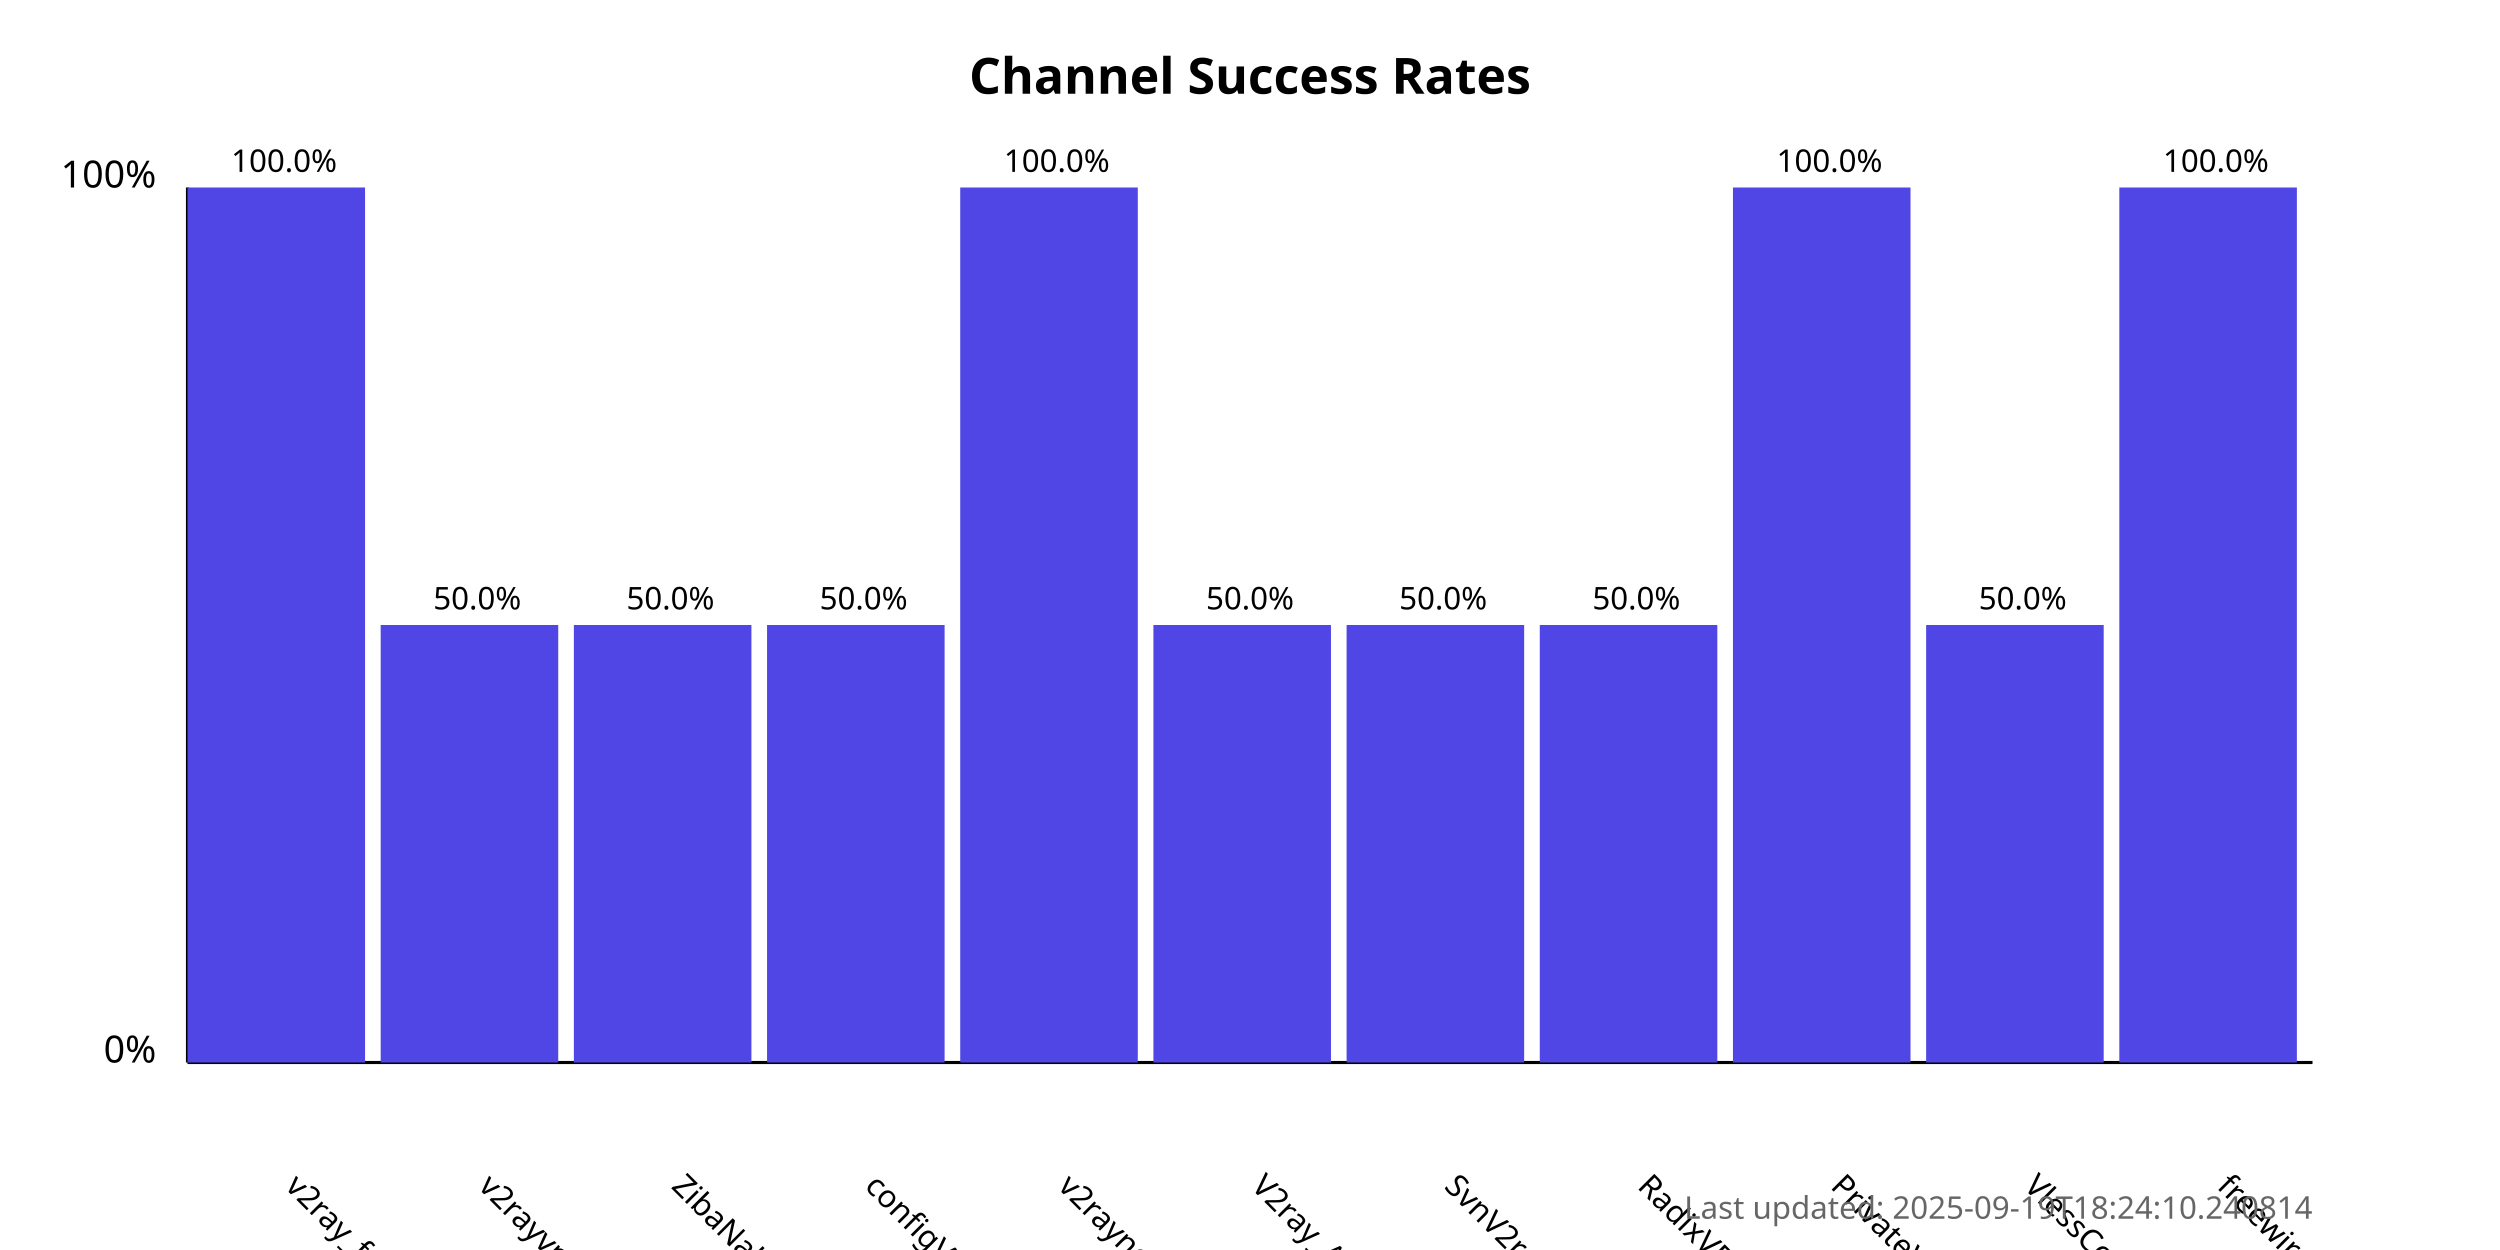
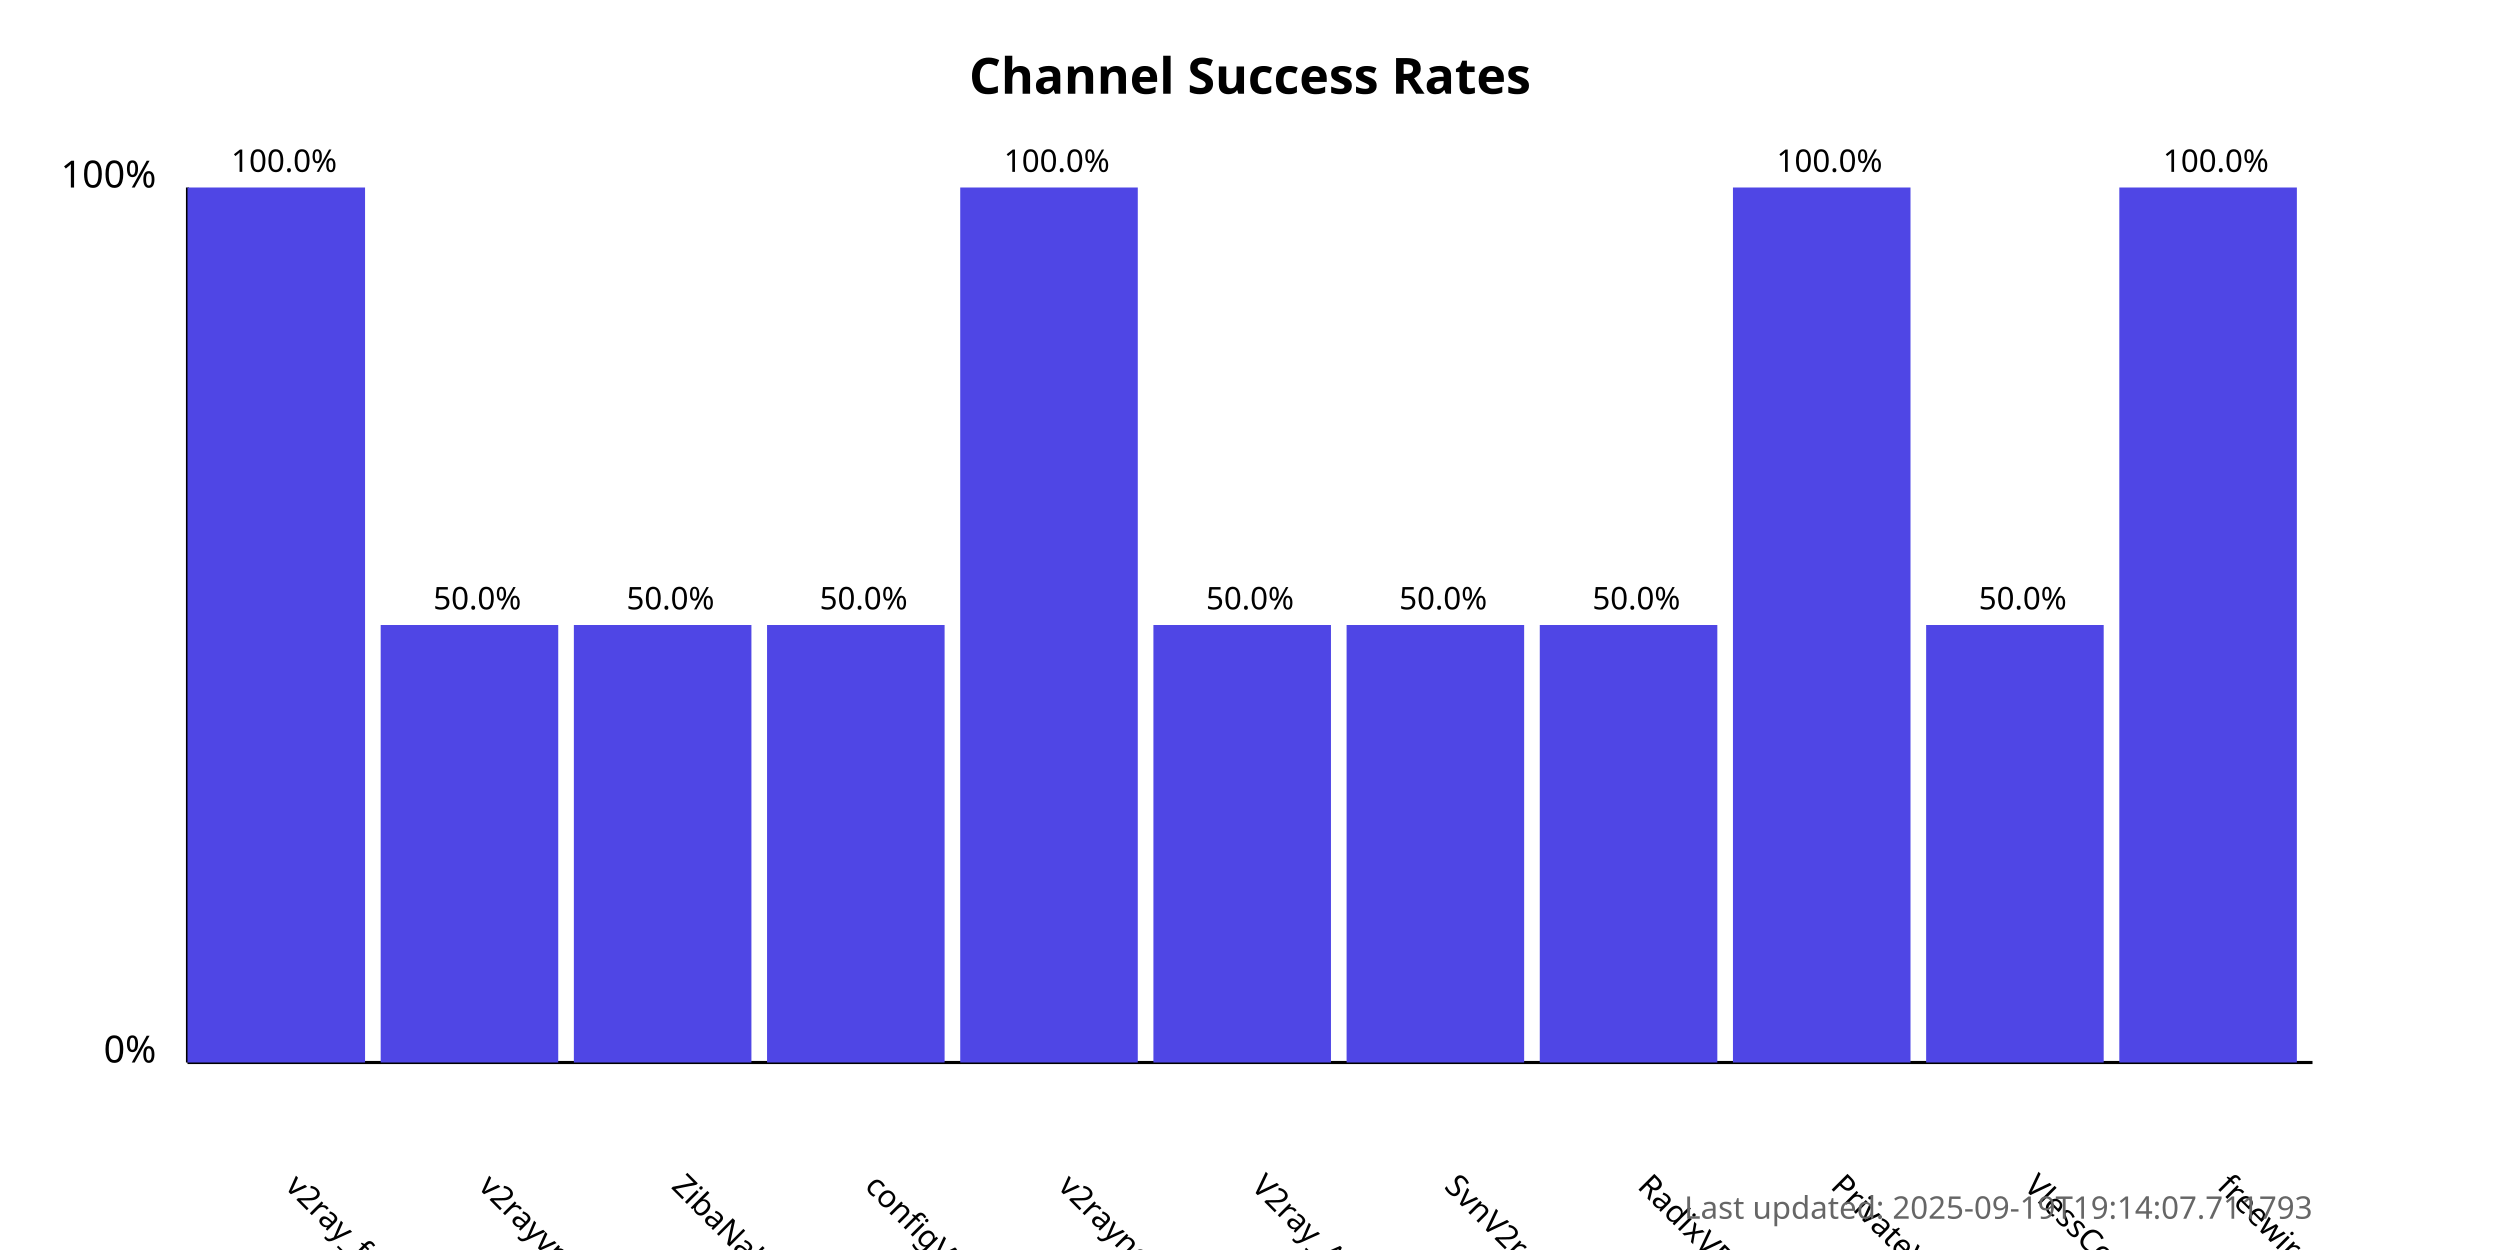
<svg xmlns="http://www.w3.org/2000/svg" width="800" height="400">
  <style>
            .chart-title { font: bold 16px sans-serif; }
            .axis-label { font: 12px sans-serif; }
            .tick-label { font: 10px sans-serif; }
            .bar { fill: #4f46e5; }
            .bar:hover { fill: #6366f1; }
            .timestamp { font: 10px sans-serif; fill: #666; }
        </style>
  <text x="400.0" y="30" text-anchor="middle" class="chart-title">
            Channel Success Rates
        </text>
  <line x1="60" y1="340" x2="60" y2="60" stroke="black" stroke-width="1" />
  <line x1="60" y1="340" x2="740" y2="340" stroke="black" stroke-width="1" />
  <text x="50" y="340" text-anchor="end" class="axis-label">0%</text>
  <text x="50" y="60" text-anchor="end" class="axis-label">100%</text>
  <g>
    <rect x="60" y="60.0" width="56.818" height="280.0" class="bar" />
    <text x="90.909" y="380" transform="rotate(45, 90.90909, 380)" text-anchor="start" class="tick-label">
                v2ray_free_conf
            </text>
    <text x="90.909" y="55.0" text-anchor="middle" class="tick-label">
                100.0%
            </text>
  </g>
  <g>
    <rect x="121.818" y="200.0" width="56.818" height="140.0" class="bar" />
    <text x="152.727" y="380" transform="rotate(45, 152.7273, 380)" text-anchor="start" class="tick-label">
                v2rayvpno
            </text>
    <text x="152.727" y="195.0" text-anchor="middle" class="tick-label">
                50.0%
            </text>
  </g>
  <g>
    <rect x="183.636" y="200.0" width="56.818" height="140.0" class="bar" />
    <text x="214.545" y="380" transform="rotate(45, 214.5455, 380)" text-anchor="start" class="tick-label">
                ZibaNabz
            </text>
    <text x="214.545" y="195.0" text-anchor="middle" class="tick-label">
                50.0%
            </text>
  </g>
  <g>
    <rect x="245.455" y="200.0" width="56.818" height="140.0" class="bar" />
    <text x="276.364" y="380" transform="rotate(45, 276.3636, 380)" text-anchor="start" class="tick-label">
                configV2rayForFree
            </text>
    <text x="276.364" y="195.0" text-anchor="middle" class="tick-label">
                50.0%
            </text>
  </g>
  <g>
    <rect x="307.273" y="60.0" width="56.818" height="280.0" class="bar" />
    <text x="338.182" y="380" transform="rotate(45, 338.1818, 380)" text-anchor="start" class="tick-label">
                v2rayngvpn
            </text>
    <text x="338.182" y="55.0" text-anchor="middle" class="tick-label">
                100.0%
            </text>
  </g>
  <g>
    <rect x="369.091" y="200.0" width="56.818" height="140.0" class="bar" />
    <text x="400.0" y="380" transform="rotate(45, 400.0, 380)" text-anchor="start" class="tick-label">
                V2ray_Alpha
            </text>
    <text x="400.0" y="195.0" text-anchor="middle" class="tick-label">
                50.0%
            </text>
  </g>
  <g>
    <rect x="430.909" y="200.0" width="56.818" height="140.0" class="bar" />
    <text x="461.818" y="380" transform="rotate(45, 461.8182, 380)" text-anchor="start" class="tick-label">
                SvnV2ray
            </text>
    <text x="461.818" y="195.0" text-anchor="middle" class="tick-label">
                50.0%
            </text>
  </g>
  <g>
    <rect x="492.727" y="200.0" width="56.818" height="140.0" class="bar" />
    <text x="523.636" y="380" transform="rotate(45, 523.6364, 380)" text-anchor="start" class="tick-label">
                RadixVPN
            </text>
    <text x="523.636" y="195.0" text-anchor="middle" class="tick-label">
                50.0%
            </text>
  </g>
  <g>
    <rect x="554.545" y="60.0" width="56.818" height="280.0" class="bar" />
    <text x="585.455" y="380" transform="rotate(45, 585.4545, 380)" text-anchor="start" class="tick-label">
                PrivateVPNs
            </text>
    <text x="585.455" y="55.0" text-anchor="middle" class="tick-label">
                100.0%
            </text>
  </g>
  <g>
    <rect x="616.364" y="200.0" width="56.818" height="140.0" class="bar" />
    <text x="647.273" y="380" transform="rotate(45, 647.2727, 380)" text-anchor="start" class="tick-label">
                VlessConfig
            </text>
    <text x="647.273" y="195.0" text-anchor="middle" class="tick-label">
                50.0%
            </text>
  </g>
  <g>
    <rect x="678.182" y="60.0" width="56.818" height="280.0" class="bar" />
    <text x="709.091" y="380" transform="rotate(45, 709.0909, 380)" text-anchor="start" class="tick-label">
                freewireguard
            </text>
    <text x="709.091" y="55.0" text-anchor="middle" class="tick-label">
                100.0%
            </text>
  </g>
  <text x="740" y="390" text-anchor="end" class="timestamp">
-             Last updated: 2025-09-19T18:24:10.240814
+             Last updated: 2025-09-19T19:14:07.711793
        </text>
</svg>
